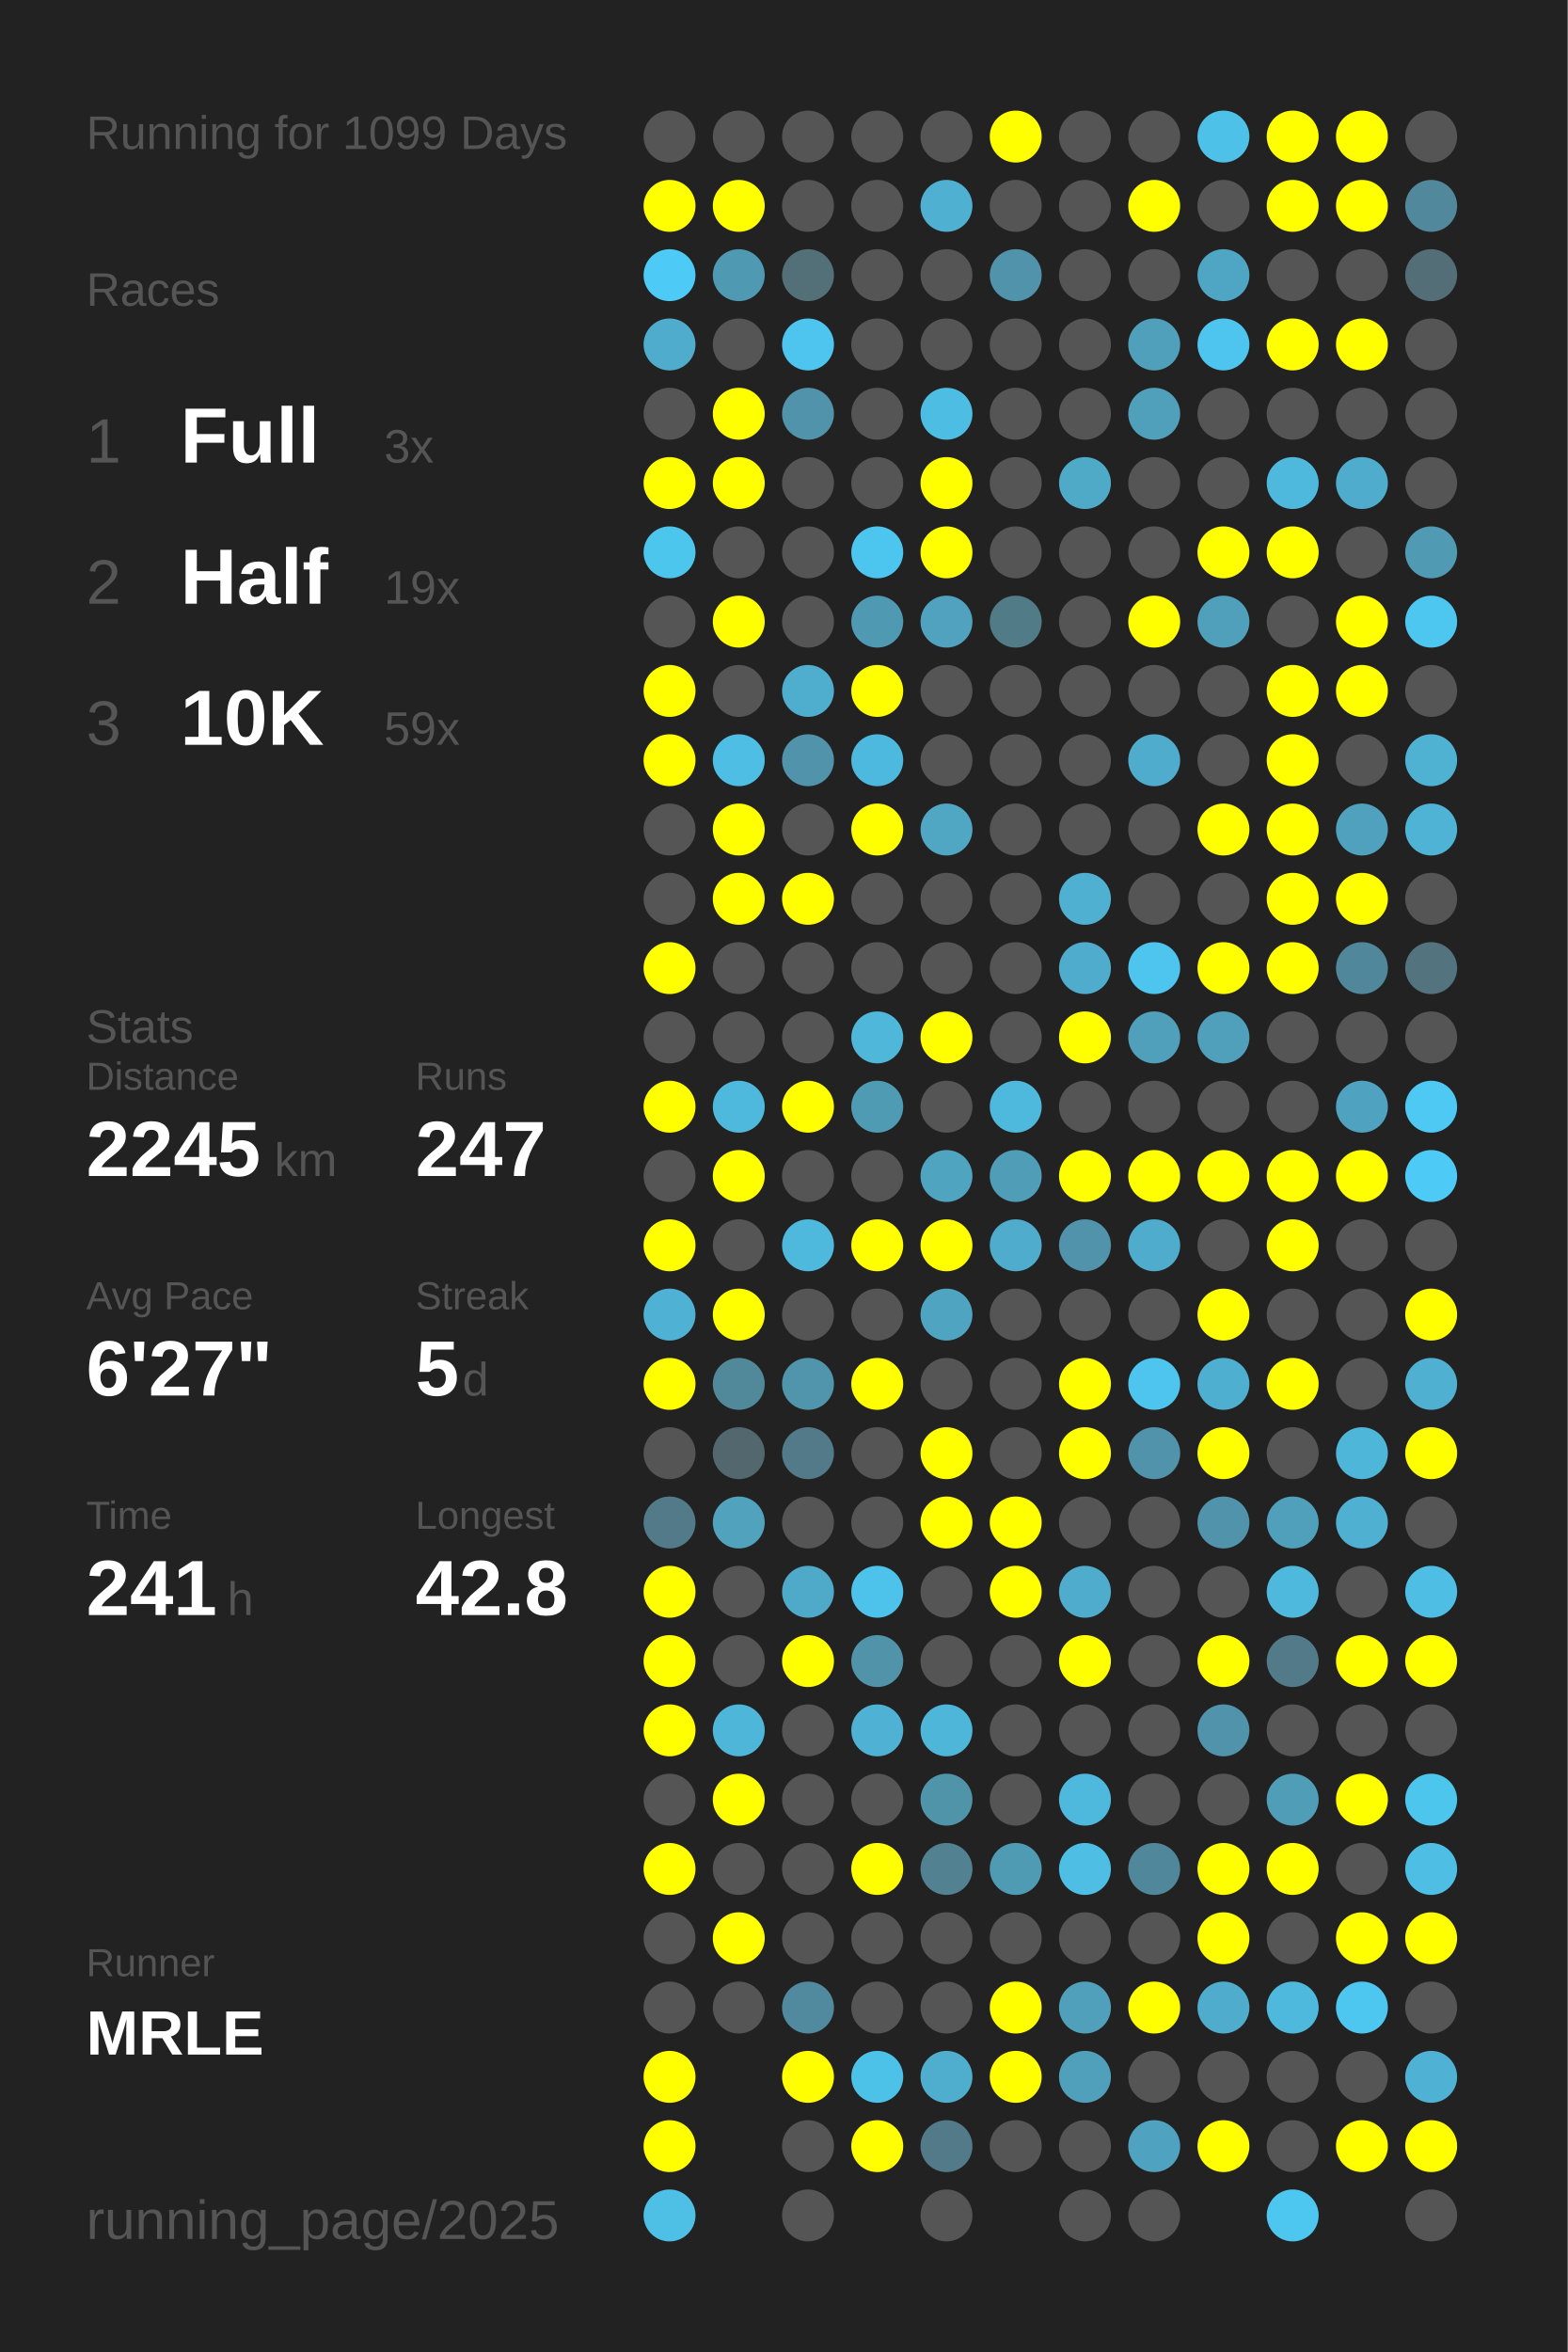
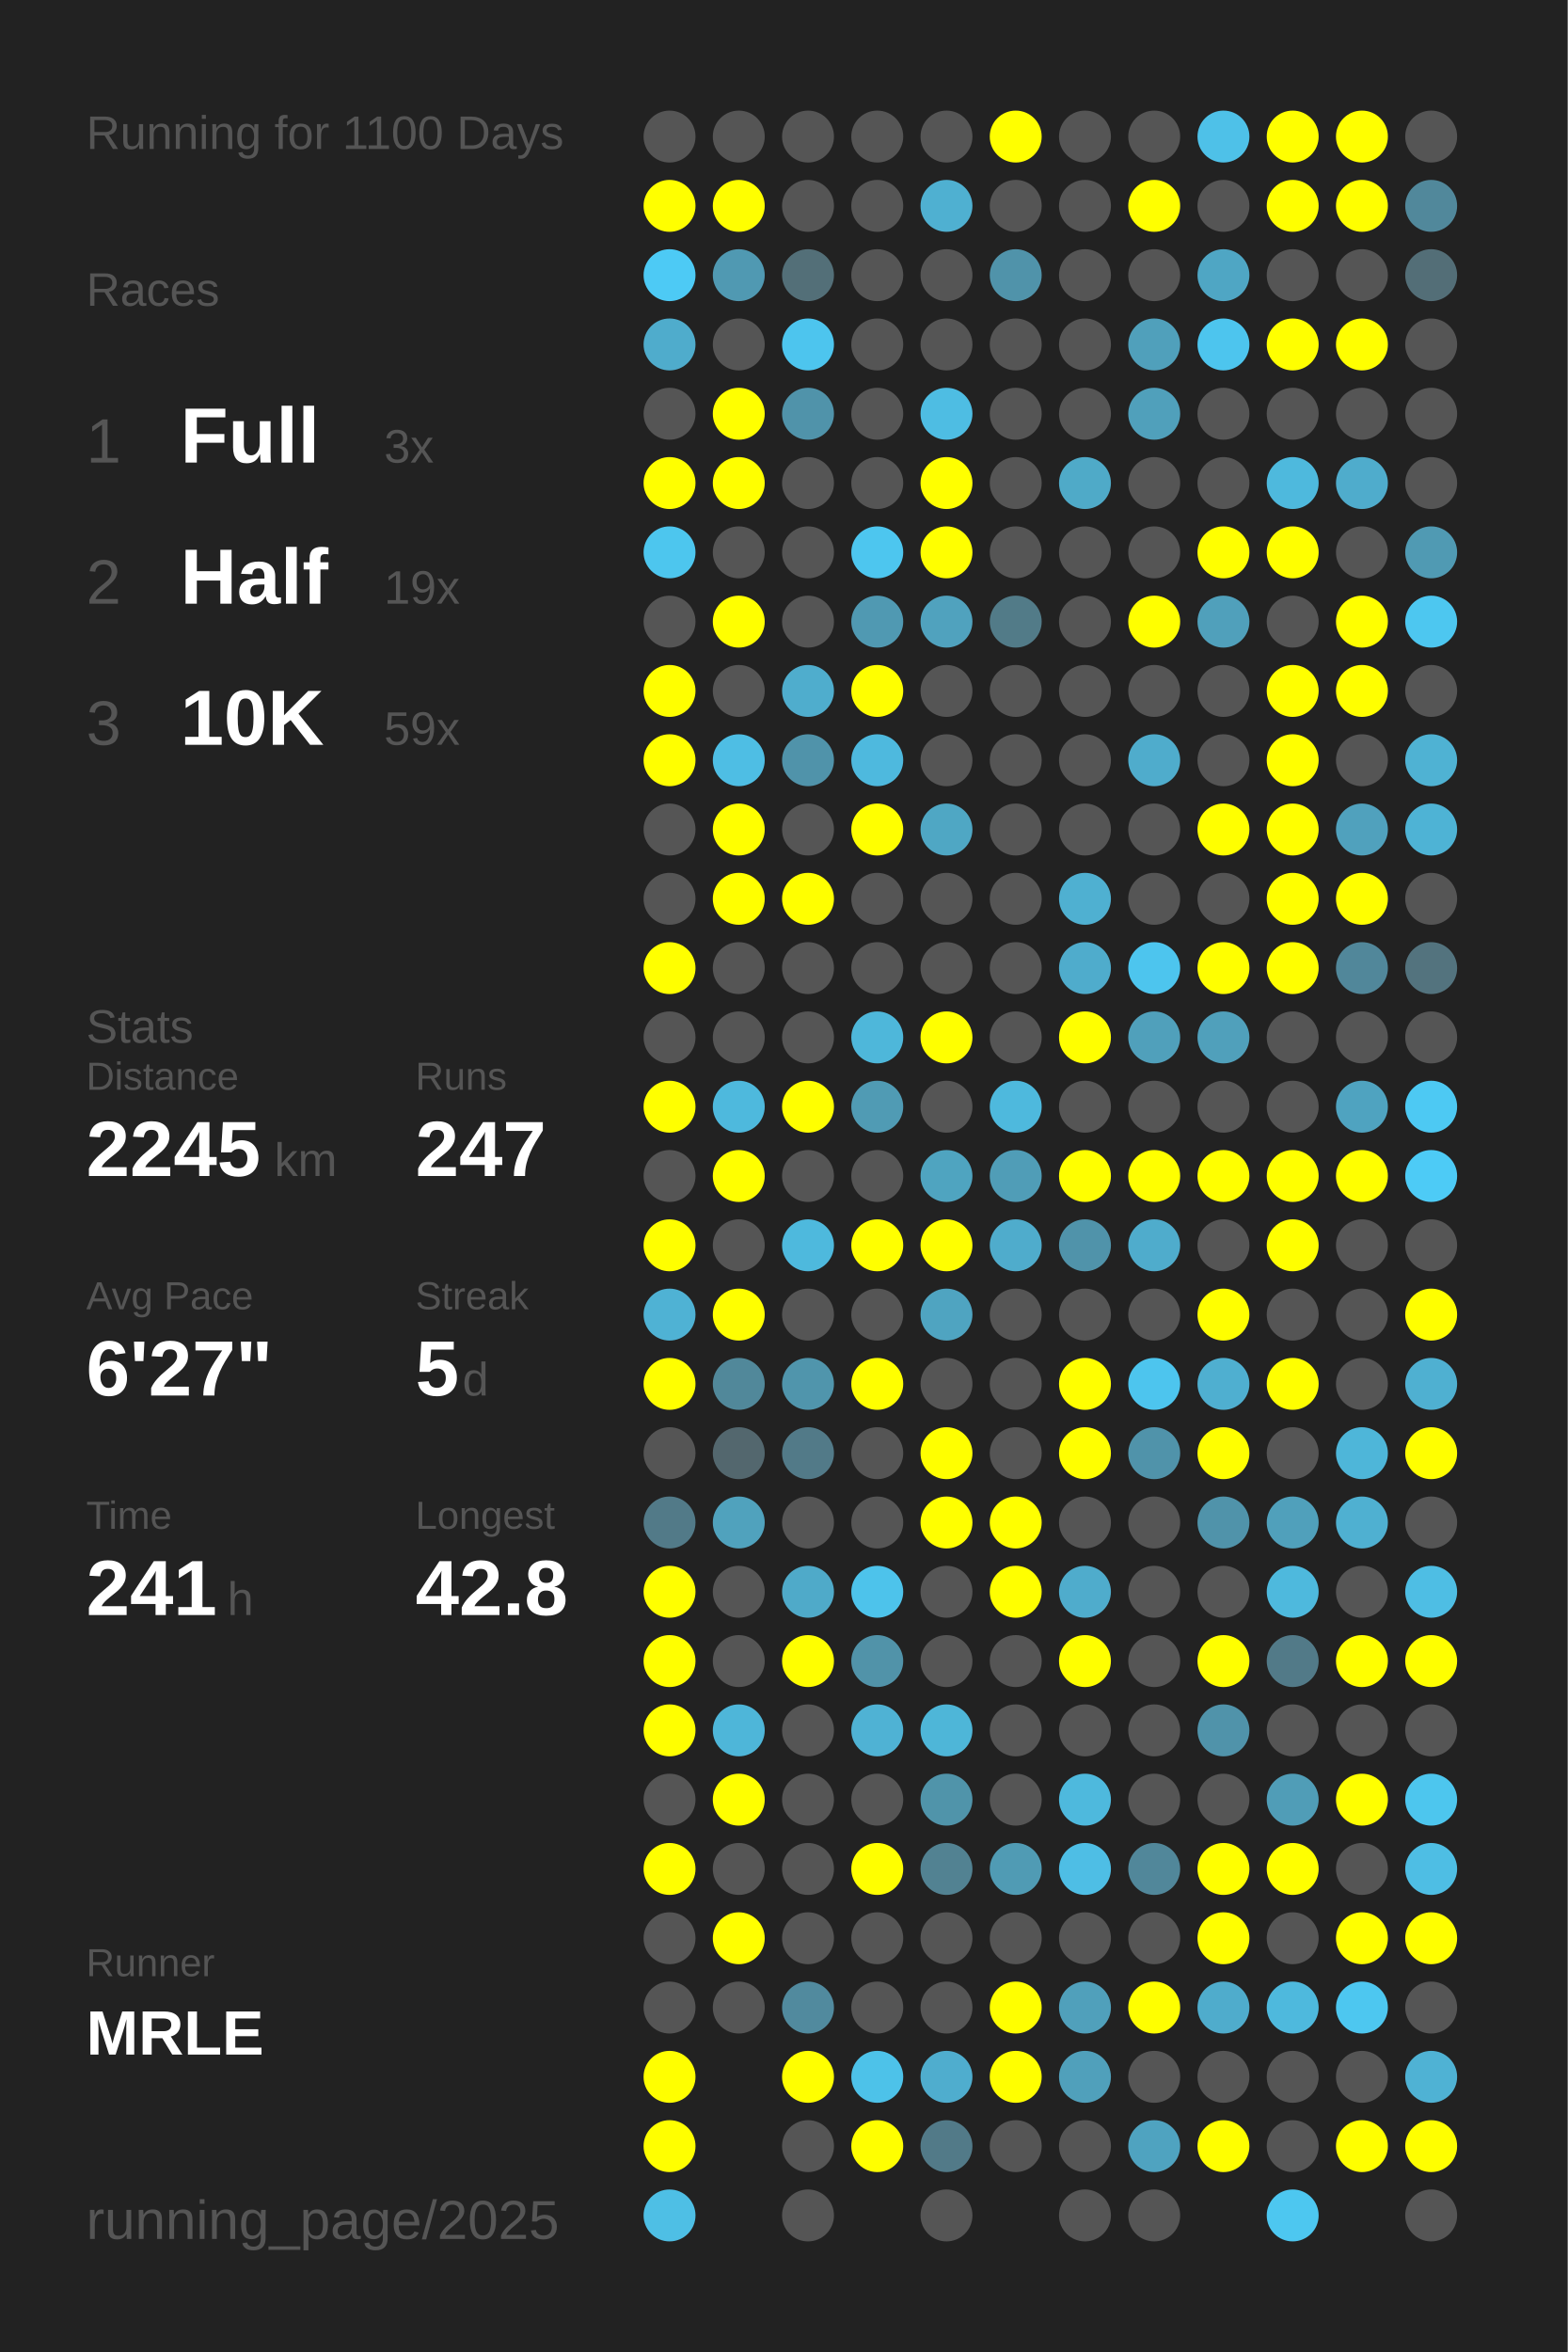
<svg xmlns="http://www.w3.org/2000/svg" baseProfile="full" height="300mm" version="1.1" viewBox="0,0,200,300" width="200mm">
  <defs />
  <rect fill="#222222" height="300" width="200" x="0" y="0" />
-   <text fill="#555555" style="font-size:6px; font-family:Arial;" x="11" y="19">Running for 1099 Days</text>
+   <text fill="#555555" style="font-size:6px; font-family:Arial;" x="11" y="19">Running for 1100 Days</text>
  <text fill="#555555" style="font-size:6px; font-family:Arial;" x="11" y="39">Races</text>
  <text fill="#555555" style="font-size:8px; font-family:Arial;" x="11" y="59">1</text>
  <text fill="#FFFFFF" style="font-size:10px; font-family:Arial; font-weight:bold;" x="23" y="59">Full</text>
  <text fill="#555555" style="font-size:6px; font-family:Arial;" x="49" y="59">3x</text>
  <text fill="#555555" style="font-size:8px; font-family:Arial;" x="11" y="77">2</text>
  <text fill="#FFFFFF" style="font-size:10px; font-family:Arial; font-weight:bold;" x="23" y="77">Half</text>
  <text fill="#555555" style="font-size:6px; font-family:Arial;" x="49" y="77">19x</text>
  <text fill="#555555" style="font-size:8px; font-family:Arial;" x="11" y="95">3</text>
  <text fill="#FFFFFF" style="font-size:10px; font-family:Arial; font-weight:bold;" x="23" y="95">10K</text>
  <text fill="#555555" style="font-size:6px; font-family:Arial;" x="49" y="95">59x</text>
  <text fill="#555555" style="font-size:6px; font-family:Arial;" x="11" y="133">Stats</text>
  <text fill="#555555" style="font-size:5px; font-family:Arial;" x="11" y="139">Distance</text>
  <text fill="#FFFFFF" style="font-size:10px; font-family:Arial; font-weight:bold;" x="11" y="150">2245</text>
  <text fill="#555555" style="font-size:6px; font-family:Arial;" x="35" y="150">km</text>
  <text fill="#555555" style="font-size:5px; font-family:Arial;" x="53" y="139">Runs</text>
  <text fill="#FFFFFF" style="font-size:10px; font-family:Arial; font-weight:bold;" x="53" y="150">247</text>
  <text fill="#555555" style="font-size:5px; font-family:Arial;" x="11" y="167">Avg Pace</text>
  <text fill="#FFFFFF" style="font-size:10px; font-family:Arial; font-weight:bold;" x="11" y="178">6'27"</text>
  <text fill="#555555" style="font-size:5px; font-family:Arial;" x="53" y="167">Streak</text>
  <text fill="#FFFFFF" style="font-size:10px; font-family:Arial; font-weight:bold;" x="53" y="178">5</text>
  <text fill="#555555" style="font-size:6px; font-family:Arial;" x="59" y="178">d</text>
  <text fill="#555555" style="font-size:5px; font-family:Arial;" x="11" y="195">Time</text>
  <text fill="#FFFFFF" style="font-size:10px; font-family:Arial; font-weight:bold;" x="11" y="206">241</text>
  <text fill="#555555" style="font-size:6px; font-family:Arial;" x="29" y="206">h</text>
  <text fill="#555555" style="font-size:5px; font-family:Arial;" x="53" y="195">Longest</text>
  <text fill="#FFFFFF" style="font-size:10px; font-family:Arial; font-weight:bold;" x="53" y="206">42.8</text>
  <text fill="#555555" style="font-size:5px; font-family:Arial;" x="11" y="252.065">Runner</text>
  <text fill="#FFFFFF" style="font-size:8px; font-family:Arial; font-weight:bold;" x="11" y="262.065">MRLE</text>
  <text fill="#555555" style="font-size:7px; font-family:Arial;" x="11" y="285.581">running_page/2025</text>
  <circle cx="85.417" cy="17.419" fill="#555555" r="3.312" />
  <circle cx="85.417" cy="26.258" fill="#FFFF00" r="3.312" />
  <circle cx="85.417" cy="35.097" fill="#4dcaf5" r="3.312" />
  <circle cx="85.417" cy="43.935" fill="#4faccc" r="3.312" />
  <circle cx="85.417" cy="52.774" fill="#555555" r="3.312" />
  <circle cx="85.417" cy="61.613" fill="#FFFF00" r="3.312" />
  <circle cx="85.417" cy="70.452" fill="#4dc6ee" r="3.312" />
  <circle cx="85.417" cy="79.29" fill="#555555" r="3.312" />
  <circle cx="85.417" cy="88.129" fill="#FFFF00" r="3.312" />
  <circle cx="85.417" cy="96.968" fill="#FFFF00" r="3.312" />
  <circle cx="85.417" cy="105.806" fill="#555555" r="3.312" />
  <circle cx="85.417" cy="114.645" fill="#555555" r="3.312" />
  <circle cx="85.417" cy="123.484" fill="#FFFF00" r="3.312" />
  <circle cx="85.417" cy="132.323" fill="#555555" r="3.312" />
  <circle cx="85.417" cy="141.161" fill="#FFFF00" r="3.312" />
  <circle cx="85.417" cy="150" fill="#555555" r="3.312" />
  <circle cx="85.417" cy="158.839" fill="#FFFF00" r="3.312" />
  <circle cx="85.417" cy="167.677" fill="#4fb2d4" r="3.312" />
  <circle cx="85.417" cy="176.516" fill="#FFFF00" r="3.312" />
  <circle cx="85.417" cy="185.355" fill="#555555" r="3.312" />
  <circle cx="85.417" cy="194.194" fill="#527a88" r="3.312" />
  <circle cx="85.417" cy="203.032" fill="#FFFF00" r="3.312" />
  <circle cx="85.417" cy="211.871" fill="#FFFF00" r="3.312" />
  <circle cx="85.417" cy="220.71" fill="#FFFF00" r="3.312" />
  <circle cx="85.417" cy="229.548" fill="#555555" r="3.312" />
  <circle cx="85.417" cy="238.387" fill="#FFFF00" r="3.312" />
  <circle cx="85.417" cy="247.226" fill="#555555" r="3.312" />
  <circle cx="85.417" cy="256.065" fill="#555555" r="3.312" />
  <circle cx="85.417" cy="264.903" fill="#FFFF00" r="3.312" />
  <circle cx="85.417" cy="273.742" fill="#FFFF00" r="3.312" />
  <circle cx="85.417" cy="282.581" fill="#4ebfe5" r="3.312" />
  <circle cx="94.25" cy="17.419" fill="#555555" r="3.312" />
  <circle cx="94.25" cy="26.258" fill="#FFFF00" r="3.312" />
  <circle cx="94.25" cy="35.097" fill="#5099b2" r="3.312" />
  <circle cx="94.25" cy="43.935" fill="#555555" r="3.312" />
  <circle cx="94.25" cy="52.774" fill="#FFFF00" r="3.312" />
  <circle cx="94.25" cy="61.613" fill="#FFFF00" r="3.312" />
  <circle cx="94.25" cy="70.452" fill="#555555" r="3.312" />
  <circle cx="94.25" cy="79.29" fill="#FFFF00" r="3.312" />
  <circle cx="94.25" cy="88.129" fill="#555555" r="3.312" />
  <circle cx="94.25" cy="96.968" fill="#4ebee4" r="3.312" />
  <circle cx="94.25" cy="105.806" fill="#FFFF00" r="3.312" />
  <circle cx="94.25" cy="114.645" fill="#FFFF00" r="3.312" />
  <circle cx="94.25" cy="123.484" fill="#555555" r="3.312" />
  <circle cx="94.25" cy="132.323" fill="#555555" r="3.312" />
  <circle cx="94.25" cy="141.161" fill="#4eb9dd" r="3.312" />
  <circle cx="94.25" cy="150" fill="#FFFF00" r="3.312" />
  <circle cx="94.25" cy="158.839" fill="#555555" r="3.312" />
  <circle cx="94.25" cy="167.677" fill="#FFFF00" r="3.312" />
  <circle cx="94.25" cy="176.516" fill="#51889a" r="3.312" />
  <circle cx="94.25" cy="185.355" fill="#53676e" r="3.312" />
  <circle cx="94.25" cy="194.194" fill="#50a2bd" r="3.312" />
  <circle cx="94.25" cy="203.032" fill="#555555" r="3.312" />
  <circle cx="94.25" cy="211.871" fill="#555555" r="3.312" />
  <circle cx="94.25" cy="220.71" fill="#4eb6d9" r="3.312" />
  <circle cx="94.25" cy="229.548" fill="#FFFF00" r="3.312" />
  <circle cx="94.25" cy="238.387" fill="#555555" r="3.312" />
  <circle cx="94.25" cy="247.226" fill="#FFFF00" r="3.312" />
  <circle cx="94.25" cy="256.065" fill="#555555" r="3.312" />
  <circle cx="103.083" cy="17.419" fill="#555555" r="3.312" />
  <circle cx="103.083" cy="26.258" fill="#555555" r="3.312" />
  <circle cx="103.083" cy="35.097" fill="#536f78" r="3.312" />
  <circle cx="103.083" cy="43.935" fill="#4dc5ee" r="3.312" />
  <circle cx="103.083" cy="52.774" fill="#5093aa" r="3.312" />
  <circle cx="103.083" cy="61.613" fill="#555555" r="3.312" />
  <circle cx="103.083" cy="70.452" fill="#555555" r="3.312" />
  <circle cx="103.083" cy="79.29" fill="#555555" r="3.312" />
  <circle cx="103.083" cy="88.129" fill="#4fadcd" r="3.312" />
  <circle cx="103.083" cy="96.968" fill="#5093aa" r="3.312" />
  <circle cx="103.083" cy="105.806" fill="#555555" r="3.312" />
  <circle cx="103.083" cy="114.645" fill="#FFFF00" r="3.312" />
  <circle cx="103.083" cy="123.484" fill="#555555" r="3.312" />
  <circle cx="103.083" cy="132.323" fill="#555555" r="3.312" />
  <circle cx="103.083" cy="141.161" fill="#FFFF00" r="3.312" />
  <circle cx="103.083" cy="150" fill="#555555" r="3.312" />
  <circle cx="103.083" cy="158.839" fill="#4eb9dd" r="3.312" />
  <circle cx="103.083" cy="167.677" fill="#555555" r="3.312" />
  <circle cx="103.083" cy="176.516" fill="#5095ac" r="3.312" />
  <circle cx="103.083" cy="185.355" fill="#527a88" r="3.312" />
  <circle cx="103.083" cy="194.194" fill="#555555" r="3.312" />
  <circle cx="103.083" cy="203.032" fill="#4faac9" r="3.312" />
  <circle cx="103.083" cy="211.871" fill="#FFFF00" r="3.312" />
  <circle cx="103.083" cy="220.71" fill="#555555" r="3.312" />
  <circle cx="103.083" cy="229.548" fill="#555555" r="3.312" />
  <circle cx="103.083" cy="238.387" fill="#555555" r="3.312" />
  <circle cx="103.083" cy="247.226" fill="#555555" r="3.312" />
  <circle cx="103.083" cy="256.065" fill="#518a9e" r="3.312" />
  <circle cx="103.083" cy="264.903" fill="#FFFF00" r="3.312" />
  <circle cx="103.083" cy="273.742" fill="#555555" r="3.312" />
  <circle cx="103.083" cy="282.581" fill="#555555" r="3.312" />
  <circle cx="111.917" cy="17.419" fill="#555555" r="3.312" />
  <circle cx="111.917" cy="26.258" fill="#555555" r="3.312" />
  <circle cx="111.917" cy="35.097" fill="#555555" r="3.312" />
  <circle cx="111.917" cy="43.935" fill="#555555" r="3.312" />
  <circle cx="111.917" cy="52.774" fill="#555555" r="3.312" />
  <circle cx="111.917" cy="61.613" fill="#555555" r="3.312" />
  <circle cx="111.917" cy="70.452" fill="#4dc6ef" r="3.312" />
  <circle cx="111.917" cy="79.29" fill="#5099b2" r="3.312" />
  <circle cx="111.917" cy="88.129" fill="#FFFF00" r="3.312" />
  <circle cx="111.917" cy="96.968" fill="#4eb9de" r="3.312" />
  <circle cx="111.917" cy="105.806" fill="#FFFF00" r="3.312" />
  <circle cx="111.917" cy="114.645" fill="#555555" r="3.312" />
  <circle cx="111.917" cy="123.484" fill="#555555" r="3.312" />
  <circle cx="111.917" cy="132.323" fill="#4eb7da" r="3.312" />
  <circle cx="111.917" cy="141.161" fill="#509bb4" r="3.312" />
  <circle cx="111.917" cy="150" fill="#555555" r="3.312" />
  <circle cx="111.917" cy="158.839" fill="#FFFF00" r="3.312" />
  <circle cx="111.917" cy="167.677" fill="#555555" r="3.312" />
  <circle cx="111.917" cy="176.516" fill="#FFFF00" r="3.312" />
  <circle cx="111.917" cy="185.355" fill="#555555" r="3.312" />
  <circle cx="111.917" cy="194.194" fill="#555555" r="3.312" />
  <circle cx="111.917" cy="203.032" fill="#4dc3eb" r="3.312" />
  <circle cx="111.917" cy="211.871" fill="#5193a9" r="3.312" />
  <circle cx="111.917" cy="220.71" fill="#4fb2d4" r="3.312" />
  <circle cx="111.917" cy="229.548" fill="#555555" r="3.312" />
  <circle cx="111.917" cy="238.387" fill="#FFFF00" r="3.312" />
  <circle cx="111.917" cy="247.226" fill="#555555" r="3.312" />
  <circle cx="111.917" cy="256.065" fill="#555555" r="3.312" />
  <circle cx="111.917" cy="264.903" fill="#4dc2e9" r="3.312" />
  <circle cx="111.917" cy="273.742" fill="#FFFF00" r="3.312" />
  <circle cx="120.75" cy="17.419" fill="#555555" r="3.312" />
  <circle cx="120.75" cy="26.258" fill="#4fb0d1" r="3.312" />
  <circle cx="120.75" cy="35.097" fill="#555555" r="3.312" />
  <circle cx="120.75" cy="43.935" fill="#555555" r="3.312" />
  <circle cx="120.75" cy="52.774" fill="#4ebde3" r="3.312" />
  <circle cx="120.75" cy="61.613" fill="#FFFF00" r="3.312" />
  <circle cx="120.75" cy="70.452" fill="#FFFF00" r="3.312" />
  <circle cx="120.75" cy="79.29" fill="#50a2be" r="3.312" />
  <circle cx="120.75" cy="88.129" fill="#555555" r="3.312" />
  <circle cx="120.75" cy="96.968" fill="#555555" r="3.312" />
  <circle cx="120.75" cy="105.806" fill="#4fa7c4" r="3.312" />
  <circle cx="120.75" cy="114.645" fill="#555555" r="3.312" />
  <circle cx="120.75" cy="123.484" fill="#555555" r="3.312" />
  <circle cx="120.75" cy="132.323" fill="#FFFF00" r="3.312" />
  <circle cx="120.75" cy="141.161" fill="#555555" r="3.312" />
  <circle cx="120.75" cy="150" fill="#4fa4c0" r="3.312" />
  <circle cx="120.75" cy="158.839" fill="#FFFF00" r="3.312" />
  <circle cx="120.75" cy="167.677" fill="#4fa4c1" r="3.312" />
  <circle cx="120.75" cy="176.516" fill="#555555" r="3.312" />
  <circle cx="120.75" cy="185.355" fill="#FFFF00" r="3.312" />
  <circle cx="120.75" cy="194.194" fill="#FFFF00" r="3.312" />
  <circle cx="120.75" cy="203.032" fill="#555555" r="3.312" />
  <circle cx="120.75" cy="211.871" fill="#555555" r="3.312" />
  <circle cx="120.75" cy="220.71" fill="#4eb6d8" r="3.312" />
  <circle cx="120.75" cy="229.548" fill="#5094aa" r="3.312" />
  <circle cx="120.75" cy="238.387" fill="#528292" r="3.312" />
  <circle cx="120.75" cy="247.226" fill="#555555" r="3.312" />
  <circle cx="120.75" cy="256.065" fill="#555555" r="3.312" />
  <circle cx="120.75" cy="264.903" fill="#4fadce" r="3.312" />
  <circle cx="120.75" cy="273.742" fill="#527a88" r="3.312" />
  <circle cx="120.75" cy="282.581" fill="#555555" r="3.312" />
  <circle cx="129.583" cy="17.419" fill="#FFFF00" r="3.312" />
  <circle cx="129.583" cy="26.258" fill="#555555" r="3.312" />
  <circle cx="129.583" cy="35.097" fill="#5093aa" r="3.312" />
  <circle cx="129.583" cy="43.935" fill="#555555" r="3.312" />
  <circle cx="129.583" cy="52.774" fill="#555555" r="3.312" />
  <circle cx="129.583" cy="61.613" fill="#555555" r="3.312" />
  <circle cx="129.583" cy="70.452" fill="#555555" r="3.312" />
  <circle cx="129.583" cy="79.29" fill="#527b88" r="3.312" />
  <circle cx="129.583" cy="88.129" fill="#555555" r="3.312" />
  <circle cx="129.583" cy="96.968" fill="#555555" r="3.312" />
  <circle cx="129.583" cy="105.806" fill="#555555" r="3.312" />
  <circle cx="129.583" cy="114.645" fill="#555555" r="3.312" />
  <circle cx="129.583" cy="123.484" fill="#555555" r="3.312" />
  <circle cx="129.583" cy="132.323" fill="#555555" r="3.312" />
  <circle cx="129.583" cy="141.161" fill="#4eb9dd" r="3.312" />
  <circle cx="129.583" cy="150" fill="#509db7" r="3.312" />
  <circle cx="129.583" cy="158.839" fill="#4faccc" r="3.312" />
  <circle cx="129.583" cy="167.677" fill="#555555" r="3.312" />
  <circle cx="129.583" cy="176.516" fill="#555555" r="3.312" />
  <circle cx="129.583" cy="185.355" fill="#555555" r="3.312" />
  <circle cx="129.583" cy="194.194" fill="#FFFF00" r="3.312" />
  <circle cx="129.583" cy="203.032" fill="#FFFF00" r="3.312" />
  <circle cx="129.583" cy="211.871" fill="#555555" r="3.312" />
  <circle cx="129.583" cy="220.71" fill="#555555" r="3.312" />
  <circle cx="129.583" cy="229.548" fill="#555555" r="3.312" />
  <circle cx="129.583" cy="238.387" fill="#509bb4" r="3.312" />
  <circle cx="129.583" cy="247.226" fill="#555555" r="3.312" />
  <circle cx="129.583" cy="256.065" fill="#FFFF00" r="3.312" />
  <circle cx="129.583" cy="264.903" fill="#FFFF00" r="3.312" />
  <circle cx="129.583" cy="273.742" fill="#555555" r="3.312" />
  <circle cx="138.417" cy="17.419" fill="#555555" r="3.312" />
  <circle cx="138.417" cy="26.258" fill="#555555" r="3.312" />
  <circle cx="138.417" cy="35.097" fill="#555555" r="3.312" />
  <circle cx="138.417" cy="43.935" fill="#555555" r="3.312" />
  <circle cx="138.417" cy="52.774" fill="#555555" r="3.312" />
  <circle cx="138.417" cy="61.613" fill="#4faac8" r="3.312" />
  <circle cx="138.417" cy="70.452" fill="#555555" r="3.312" />
  <circle cx="138.417" cy="79.29" fill="#555555" r="3.312" />
  <circle cx="138.417" cy="88.129" fill="#555555" r="3.312" />
  <circle cx="138.417" cy="96.968" fill="#555555" r="3.312" />
  <circle cx="138.417" cy="105.806" fill="#555555" r="3.312" />
  <circle cx="138.417" cy="114.645" fill="#4fb0d1" r="3.312" />
  <circle cx="138.417" cy="123.484" fill="#4faccc" r="3.312" />
  <circle cx="138.417" cy="132.323" fill="#FFFF00" r="3.312" />
  <circle cx="138.417" cy="141.161" fill="#555555" r="3.312" />
  <circle cx="138.417" cy="150" fill="#FFFF00" r="3.312" />
  <circle cx="138.417" cy="158.839" fill="#5093aa" r="3.312" />
  <circle cx="138.417" cy="167.677" fill="#555555" r="3.312" />
  <circle cx="138.417" cy="176.516" fill="#FFFF00" r="3.312" />
  <circle cx="138.417" cy="185.355" fill="#FFFF00" r="3.312" />
  <circle cx="138.417" cy="194.194" fill="#555555" r="3.312" />
  <circle cx="138.417" cy="203.032" fill="#4faccc" r="3.312" />
  <circle cx="138.417" cy="211.871" fill="#FFFF00" r="3.312" />
  <circle cx="138.417" cy="220.71" fill="#555555" r="3.312" />
  <circle cx="138.417" cy="229.548" fill="#4eb9dd" r="3.312" />
  <circle cx="138.417" cy="238.387" fill="#4ebee5" r="3.312" />
  <circle cx="138.417" cy="247.226" fill="#555555" r="3.312" />
  <circle cx="138.417" cy="256.065" fill="#50a0bb" r="3.312" />
  <circle cx="138.417" cy="264.903" fill="#50a0bb" r="3.312" />
  <circle cx="138.417" cy="273.742" fill="#555555" r="3.312" />
  <circle cx="138.417" cy="282.581" fill="#555555" r="3.312" />
  <circle cx="147.25" cy="17.419" fill="#555555" r="3.312" />
  <circle cx="147.25" cy="26.258" fill="#FFFF00" r="3.312" />
  <circle cx="147.25" cy="35.097" fill="#555555" r="3.312" />
  <circle cx="147.25" cy="43.935" fill="#50a0bb" r="3.312" />
  <circle cx="147.25" cy="52.774" fill="#50a0bb" r="3.312" />
  <circle cx="147.25" cy="61.613" fill="#555555" r="3.312" />
  <circle cx="147.25" cy="70.452" fill="#555555" r="3.312" />
  <circle cx="147.25" cy="79.29" fill="#FFFF00" r="3.312" />
  <circle cx="147.25" cy="88.129" fill="#555555" r="3.312" />
  <circle cx="147.25" cy="96.968" fill="#4faccc" r="3.312" />
  <circle cx="147.25" cy="105.806" fill="#555555" r="3.312" />
  <circle cx="147.25" cy="114.645" fill="#555555" r="3.312" />
  <circle cx="147.25" cy="123.484" fill="#4dc5ee" r="3.312" />
  <circle cx="147.25" cy="132.323" fill="#50a0bb" r="3.312" />
  <circle cx="147.25" cy="141.161" fill="#555555" r="3.312" />
  <circle cx="147.25" cy="150" fill="#FFFF00" r="3.312" />
  <circle cx="147.25" cy="158.839" fill="#4faccc" r="3.312" />
  <circle cx="147.25" cy="167.677" fill="#555555" r="3.312" />
  <circle cx="147.25" cy="176.516" fill="#4dc5ee" r="3.312" />
  <circle cx="147.25" cy="185.355" fill="#5093aa" r="3.312" />
  <circle cx="147.25" cy="194.194" fill="#555555" r="3.312" />
  <circle cx="147.25" cy="203.032" fill="#555555" r="3.312" />
  <circle cx="147.25" cy="211.871" fill="#555555" r="3.312" />
  <circle cx="147.25" cy="220.71" fill="#555555" r="3.312" />
  <circle cx="147.25" cy="229.548" fill="#555555" r="3.312" />
  <circle cx="147.25" cy="238.387" fill="#51879a" r="3.312" />
  <circle cx="147.25" cy="247.226" fill="#555555" r="3.312" />
  <circle cx="147.25" cy="256.065" fill="#FFFF00" r="3.312" />
  <circle cx="147.25" cy="264.903" fill="#555555" r="3.312" />
  <circle cx="147.25" cy="273.742" fill="#4fa3c0" r="3.312" />
  <circle cx="147.25" cy="282.581" fill="#555555" r="3.312" />
  <circle cx="156.083" cy="17.419" fill="#4ec1e8" r="3.312" />
  <circle cx="156.083" cy="26.258" fill="#555555" r="3.312" />
  <circle cx="156.083" cy="35.097" fill="#4fa6c4" r="3.312" />
  <circle cx="156.083" cy="43.935" fill="#4dc5ee" r="3.312" />
  <circle cx="156.083" cy="52.774" fill="#555555" r="3.312" />
  <circle cx="156.083" cy="61.613" fill="#555555" r="3.312" />
  <circle cx="156.083" cy="70.452" fill="#FFFF00" r="3.312" />
  <circle cx="156.083" cy="79.29" fill="#50a0bb" r="3.312" />
  <circle cx="156.083" cy="88.129" fill="#555555" r="3.312" />
  <circle cx="156.083" cy="96.968" fill="#555555" r="3.312" />
  <circle cx="156.083" cy="105.806" fill="#FFFF00" r="3.312" />
  <circle cx="156.083" cy="114.645" fill="#555555" r="3.312" />
  <circle cx="156.083" cy="123.484" fill="#FFFF00" r="3.312" />
  <circle cx="156.083" cy="132.323" fill="#50a0bb" r="3.312" />
  <circle cx="156.083" cy="141.161" fill="#555555" r="3.312" />
  <circle cx="156.083" cy="150" fill="#FFFF00" r="3.312" />
  <circle cx="156.083" cy="158.839" fill="#555555" r="3.312" />
  <circle cx="156.083" cy="167.677" fill="#FFFF00" r="3.312" />
  <circle cx="156.083" cy="176.516" fill="#4fafd0" r="3.312" />
  <circle cx="156.083" cy="185.355" fill="#FFFF00" r="3.312" />
  <circle cx="156.083" cy="194.194" fill="#5093aa" r="3.312" />
  <circle cx="156.083" cy="203.032" fill="#555555" r="3.312" />
  <circle cx="156.083" cy="211.871" fill="#FFFF00" r="3.312" />
  <circle cx="156.083" cy="220.71" fill="#5093aa" r="3.312" />
  <circle cx="156.083" cy="229.548" fill="#555555" r="3.312" />
  <circle cx="156.083" cy="238.387" fill="#FFFF00" r="3.312" />
  <circle cx="156.083" cy="247.226" fill="#FFFF00" r="3.312" />
  <circle cx="156.083" cy="256.065" fill="#4faccc" r="3.312" />
  <circle cx="156.083" cy="264.903" fill="#555555" r="3.312" />
  <circle cx="156.083" cy="273.742" fill="#FFFF00" r="3.312" />
  <circle cx="164.917" cy="17.419" fill="#FFFF00" r="3.312" />
  <circle cx="164.917" cy="26.258" fill="#FFFF00" r="3.312" />
  <circle cx="164.917" cy="35.097" fill="#555555" r="3.312" />
  <circle cx="164.917" cy="43.935" fill="#FFFF00" r="3.312" />
  <circle cx="164.917" cy="52.774" fill="#555555" r="3.312" />
  <circle cx="164.917" cy="61.613" fill="#4eb9dd" r="3.312" />
  <circle cx="164.917" cy="70.452" fill="#FFFF00" r="3.312" />
  <circle cx="164.917" cy="79.29" fill="#555555" r="3.312" />
  <circle cx="164.917" cy="88.129" fill="#FFFF00" r="3.312" />
  <circle cx="164.917" cy="96.968" fill="#FFFF00" r="3.312" />
  <circle cx="164.917" cy="105.806" fill="#FFFF00" r="3.312" />
  <circle cx="164.917" cy="114.645" fill="#FFFF00" r="3.312" />
  <circle cx="164.917" cy="123.484" fill="#FFFF00" r="3.312" />
  <circle cx="164.917" cy="132.323" fill="#555555" r="3.312" />
  <circle cx="164.917" cy="141.161" fill="#555555" r="3.312" />
  <circle cx="164.917" cy="150" fill="#FFFF00" r="3.312" />
  <circle cx="164.917" cy="158.839" fill="#FFFF00" r="3.312" />
  <circle cx="164.917" cy="167.677" fill="#555555" r="3.312" />
  <circle cx="164.917" cy="176.516" fill="#FFFF00" r="3.312" />
  <circle cx="164.917" cy="185.355" fill="#555555" r="3.312" />
  <circle cx="164.917" cy="194.194" fill="#50a0bb" r="3.312" />
  <circle cx="164.917" cy="203.032" fill="#4eb9dd" r="3.312" />
  <circle cx="164.917" cy="211.871" fill="#527a88" r="3.312" />
  <circle cx="164.917" cy="220.71" fill="#555555" r="3.312" />
  <circle cx="164.917" cy="229.548" fill="#509db7" r="3.312" />
  <circle cx="164.917" cy="238.387" fill="#FFFF00" r="3.312" />
  <circle cx="164.917" cy="247.226" fill="#555555" r="3.312" />
  <circle cx="164.917" cy="256.065" fill="#4eb9dd" r="3.312" />
  <circle cx="164.917" cy="264.903" fill="#555555" r="3.312" />
  <circle cx="164.917" cy="273.742" fill="#555555" r="3.312" />
  <circle cx="164.917" cy="282.581" fill="#4dc7f0" r="3.312" />
  <circle cx="173.75" cy="17.419" fill="#FFFF00" r="3.312" />
  <circle cx="173.75" cy="26.258" fill="#FFFF00" r="3.312" />
  <circle cx="173.75" cy="35.097" fill="#555555" r="3.312" />
  <circle cx="173.75" cy="43.935" fill="#FFFF00" r="3.312" />
  <circle cx="173.75" cy="52.774" fill="#555555" r="3.312" />
  <circle cx="173.75" cy="61.613" fill="#4faccc" r="3.312" />
  <circle cx="173.75" cy="70.452" fill="#555555" r="3.312" />
  <circle cx="173.75" cy="79.29" fill="#FFFF00" r="3.312" />
  <circle cx="173.75" cy="88.129" fill="#FFFF00" r="3.312" />
  <circle cx="173.75" cy="96.968" fill="#555555" r="3.312" />
  <circle cx="173.75" cy="105.806" fill="#50a1bd" r="3.312" />
  <circle cx="173.75" cy="114.645" fill="#FFFF00" r="3.312" />
  <circle cx="173.75" cy="123.484" fill="#51879a" r="3.312" />
  <circle cx="173.75" cy="132.323" fill="#555555" r="3.312" />
  <circle cx="173.75" cy="141.161" fill="#4fa3c0" r="3.312" />
  <circle cx="173.75" cy="150" fill="#FFFF00" r="3.312" />
  <circle cx="173.75" cy="158.839" fill="#555555" r="3.312" />
  <circle cx="173.75" cy="167.677" fill="#555555" r="3.312" />
  <circle cx="173.75" cy="176.516" fill="#555555" r="3.312" />
  <circle cx="173.75" cy="185.355" fill="#4eb6d9" r="3.312" />
  <circle cx="173.75" cy="194.194" fill="#4fb0d1" r="3.312" />
  <circle cx="173.75" cy="203.032" fill="#555555" r="3.312" />
  <circle cx="173.75" cy="211.871" fill="#FFFF00" r="3.312" />
  <circle cx="173.75" cy="220.71" fill="#555555" r="3.312" />
  <circle cx="173.75" cy="229.548" fill="#FFFF00" r="3.312" />
  <circle cx="173.75" cy="238.387" fill="#555555" r="3.312" />
  <circle cx="173.75" cy="247.226" fill="#FFFF00" r="3.312" />
  <circle cx="173.75" cy="256.065" fill="#4dc7f0" r="3.312" />
  <circle cx="173.75" cy="264.903" fill="#555555" r="3.312" />
  <circle cx="173.75" cy="273.742" fill="#FFFF00" r="3.312" />
  <circle cx="182.583" cy="17.419" fill="#555555" r="3.312" />
  <circle cx="182.583" cy="26.258" fill="#51889b" r="3.312" />
  <circle cx="182.583" cy="35.097" fill="#536e77" r="3.312" />
  <circle cx="182.583" cy="43.935" fill="#555555" r="3.312" />
  <circle cx="182.583" cy="52.774" fill="#555555" r="3.312" />
  <circle cx="182.583" cy="61.613" fill="#555555" r="3.312" />
  <circle cx="182.583" cy="70.452" fill="#509ab3" r="3.312" />
  <circle cx="182.583" cy="79.29" fill="#4dc7f0" r="3.312" />
  <circle cx="182.583" cy="88.129" fill="#555555" r="3.312" />
  <circle cx="182.583" cy="96.968" fill="#4fb2d3" r="3.312" />
  <circle cx="182.583" cy="105.806" fill="#4eb3d5" r="3.312" />
  <circle cx="182.583" cy="114.645" fill="#555555" r="3.312" />
  <circle cx="182.583" cy="123.484" fill="#53737e" r="3.312" />
  <circle cx="182.583" cy="132.323" fill="#555555" r="3.312" />
  <circle cx="182.583" cy="141.161" fill="#4dc9f3" r="3.312" />
  <circle cx="182.583" cy="150" fill="#4dcbf6" r="3.312" />
  <circle cx="182.583" cy="158.839" fill="#555555" r="3.312" />
  <circle cx="182.583" cy="167.677" fill="#FFFF00" r="3.312" />
  <circle cx="182.583" cy="176.516" fill="#4fb0d1" r="3.312" />
  <circle cx="182.583" cy="185.355" fill="#FFFF00" r="3.312" />
  <circle cx="182.583" cy="194.194" fill="#555555" r="3.312" />
  <circle cx="182.583" cy="203.032" fill="#4ebee4" r="3.312" />
  <circle cx="182.583" cy="211.871" fill="#FFFF00" r="3.312" />
  <circle cx="182.583" cy="220.71" fill="#555555" r="3.312" />
  <circle cx="182.583" cy="229.548" fill="#4dc6ee" r="3.312" />
  <circle cx="182.583" cy="238.387" fill="#4ebee4" r="3.312" />
  <circle cx="182.583" cy="247.226" fill="#FFFF00" r="3.312" />
  <circle cx="182.583" cy="256.065" fill="#555555" r="3.312" />
  <circle cx="182.583" cy="264.903" fill="#4fb2d4" r="3.312" />
  <circle cx="182.583" cy="273.742" fill="#FFFF00" r="3.312" />
  <circle cx="182.583" cy="282.581" fill="#555555" r="3.312" />
</svg>
